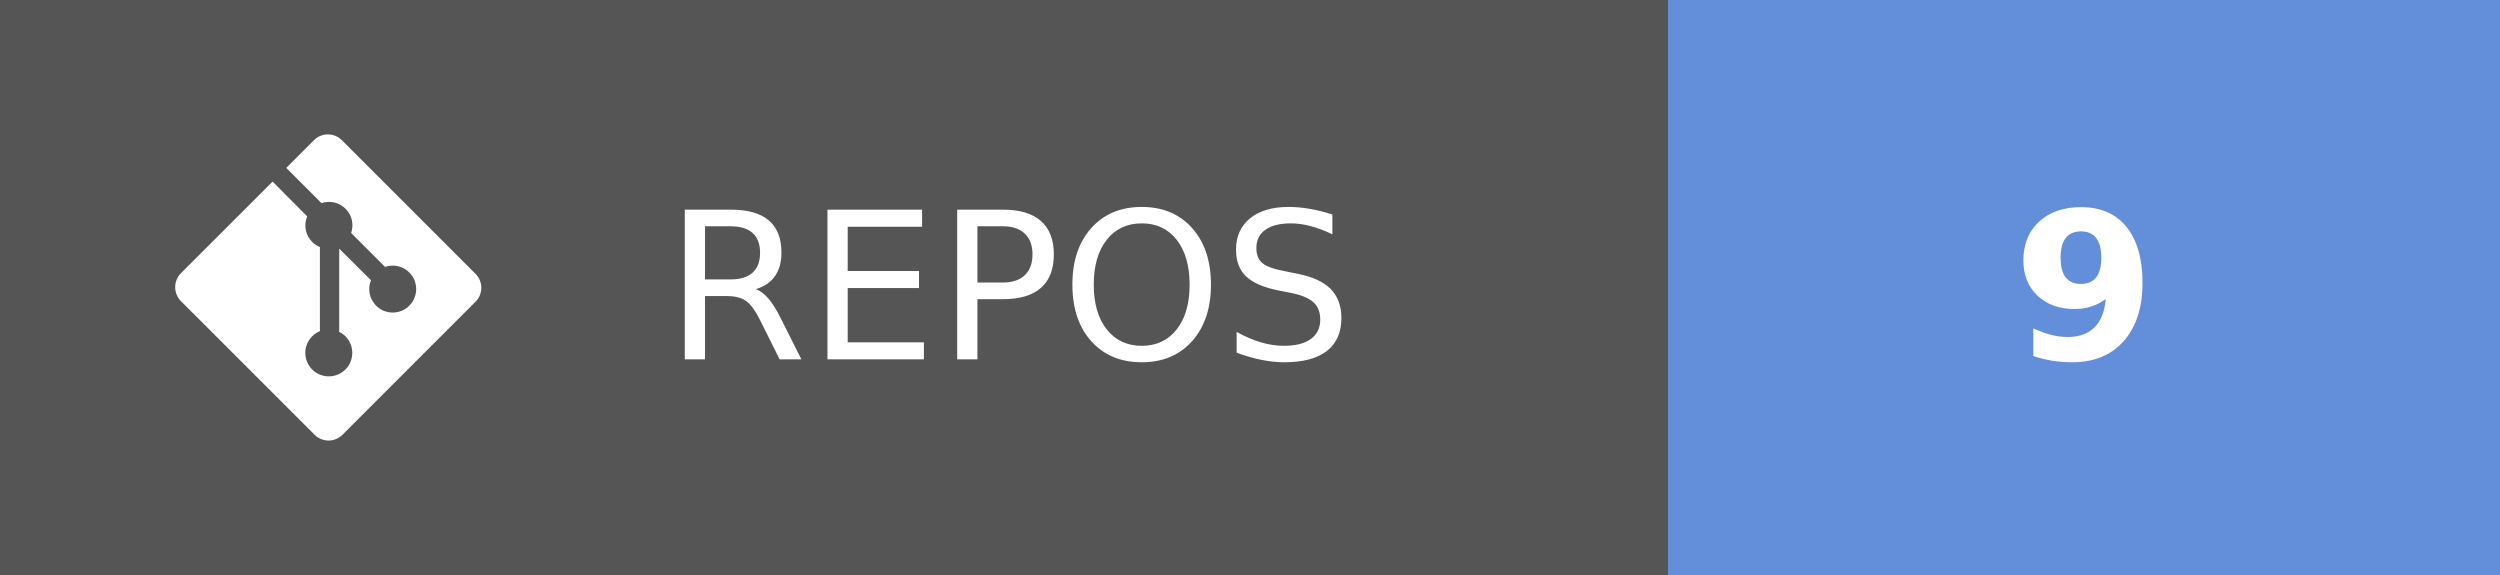
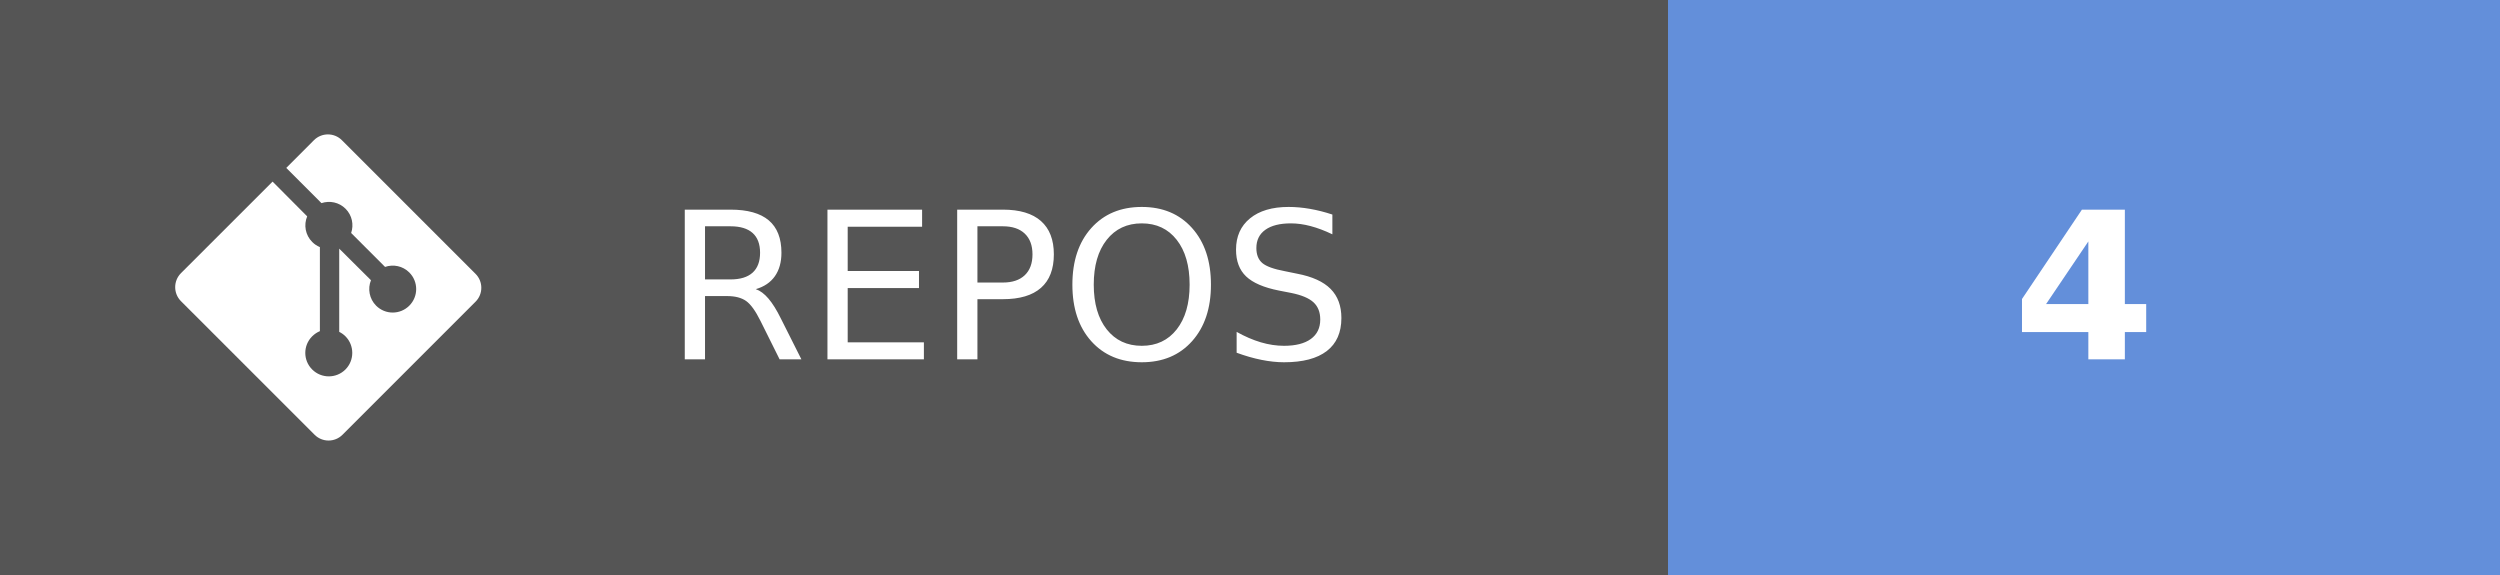
- <svg xmlns="http://www.w3.org/2000/svg" width="121.75" height="28" aria-label="REPOS: 9" role="img" version="1.1">
+ <svg xmlns="http://www.w3.org/2000/svg" width="121.75" height="28" aria-label="REPOS: 4" role="img" version="1.1">
  <g shape-rendering="crispEdges">
    <rect width="81.25" height="28" fill="#555" />
    <rect x="81.25" width="40.5" height="28" fill="#638fda" />
  </g>
  <g fill="#ffffff" font-family="Verdana, Geneva, 'DejaVu Sans', sans-serif" font-size="100px" text-anchor="middle" text-rendering="geometricPrecision">
    <text transform="scale(.1)" x="491.25" y="175" textLength="402.5">REPOS</text>
-     <text transform="scale(.1)" x="1015" y="175" font-weight="bold" textLength="80">9</text>
+     <text transform="scale(.1)" x="1015" y="175" font-weight="bold" textLength="80">4</text>
  </g>
  <g transform="matrix(.62119 0 0 .62119 8.5317 6.5458)" fill="#fff">
    <path d="m23.546 10.93-10.479-10.478c-0.604-0.603-1.582-0.603-2.188 0l-2.171 2.175 2.76 2.76c0.645-0.215 1.379-0.07 1.889 0.441 0.516 0.515 0.658 1.258 0.438 1.9l2.658 2.66c0.645-0.223 1.387-0.078 1.9 0.435 0.721 0.72 0.721 1.884 0 2.604-0.719 0.719-1.881 0.719-2.6 0-0.539-0.541-0.674-1.337-0.404-1.996l-2.489-2.476v6.525c0.176 0.086 0.342 0.203 0.488 0.348 0.713 0.721 0.713 1.883 0 2.6-0.719 0.721-1.889 0.721-2.609 0-0.719-0.719-0.719-1.879 0-2.598 0.182-0.18 0.387-0.316 0.605-0.406v-6.589c-0.217-0.091-0.424-0.222-0.6-0.401-0.545-0.545-0.676-1.342-0.396-2.009l-2.712-2.725-7.186 7.181c-0.6 0.605-0.6 1.584 0 2.189l10.48 10.477c0.604 0.604 1.582 0.604 2.186 0l10.43-10.43c0.605-0.603 0.605-1.582 0-2.187" />
  </g>
</svg>
